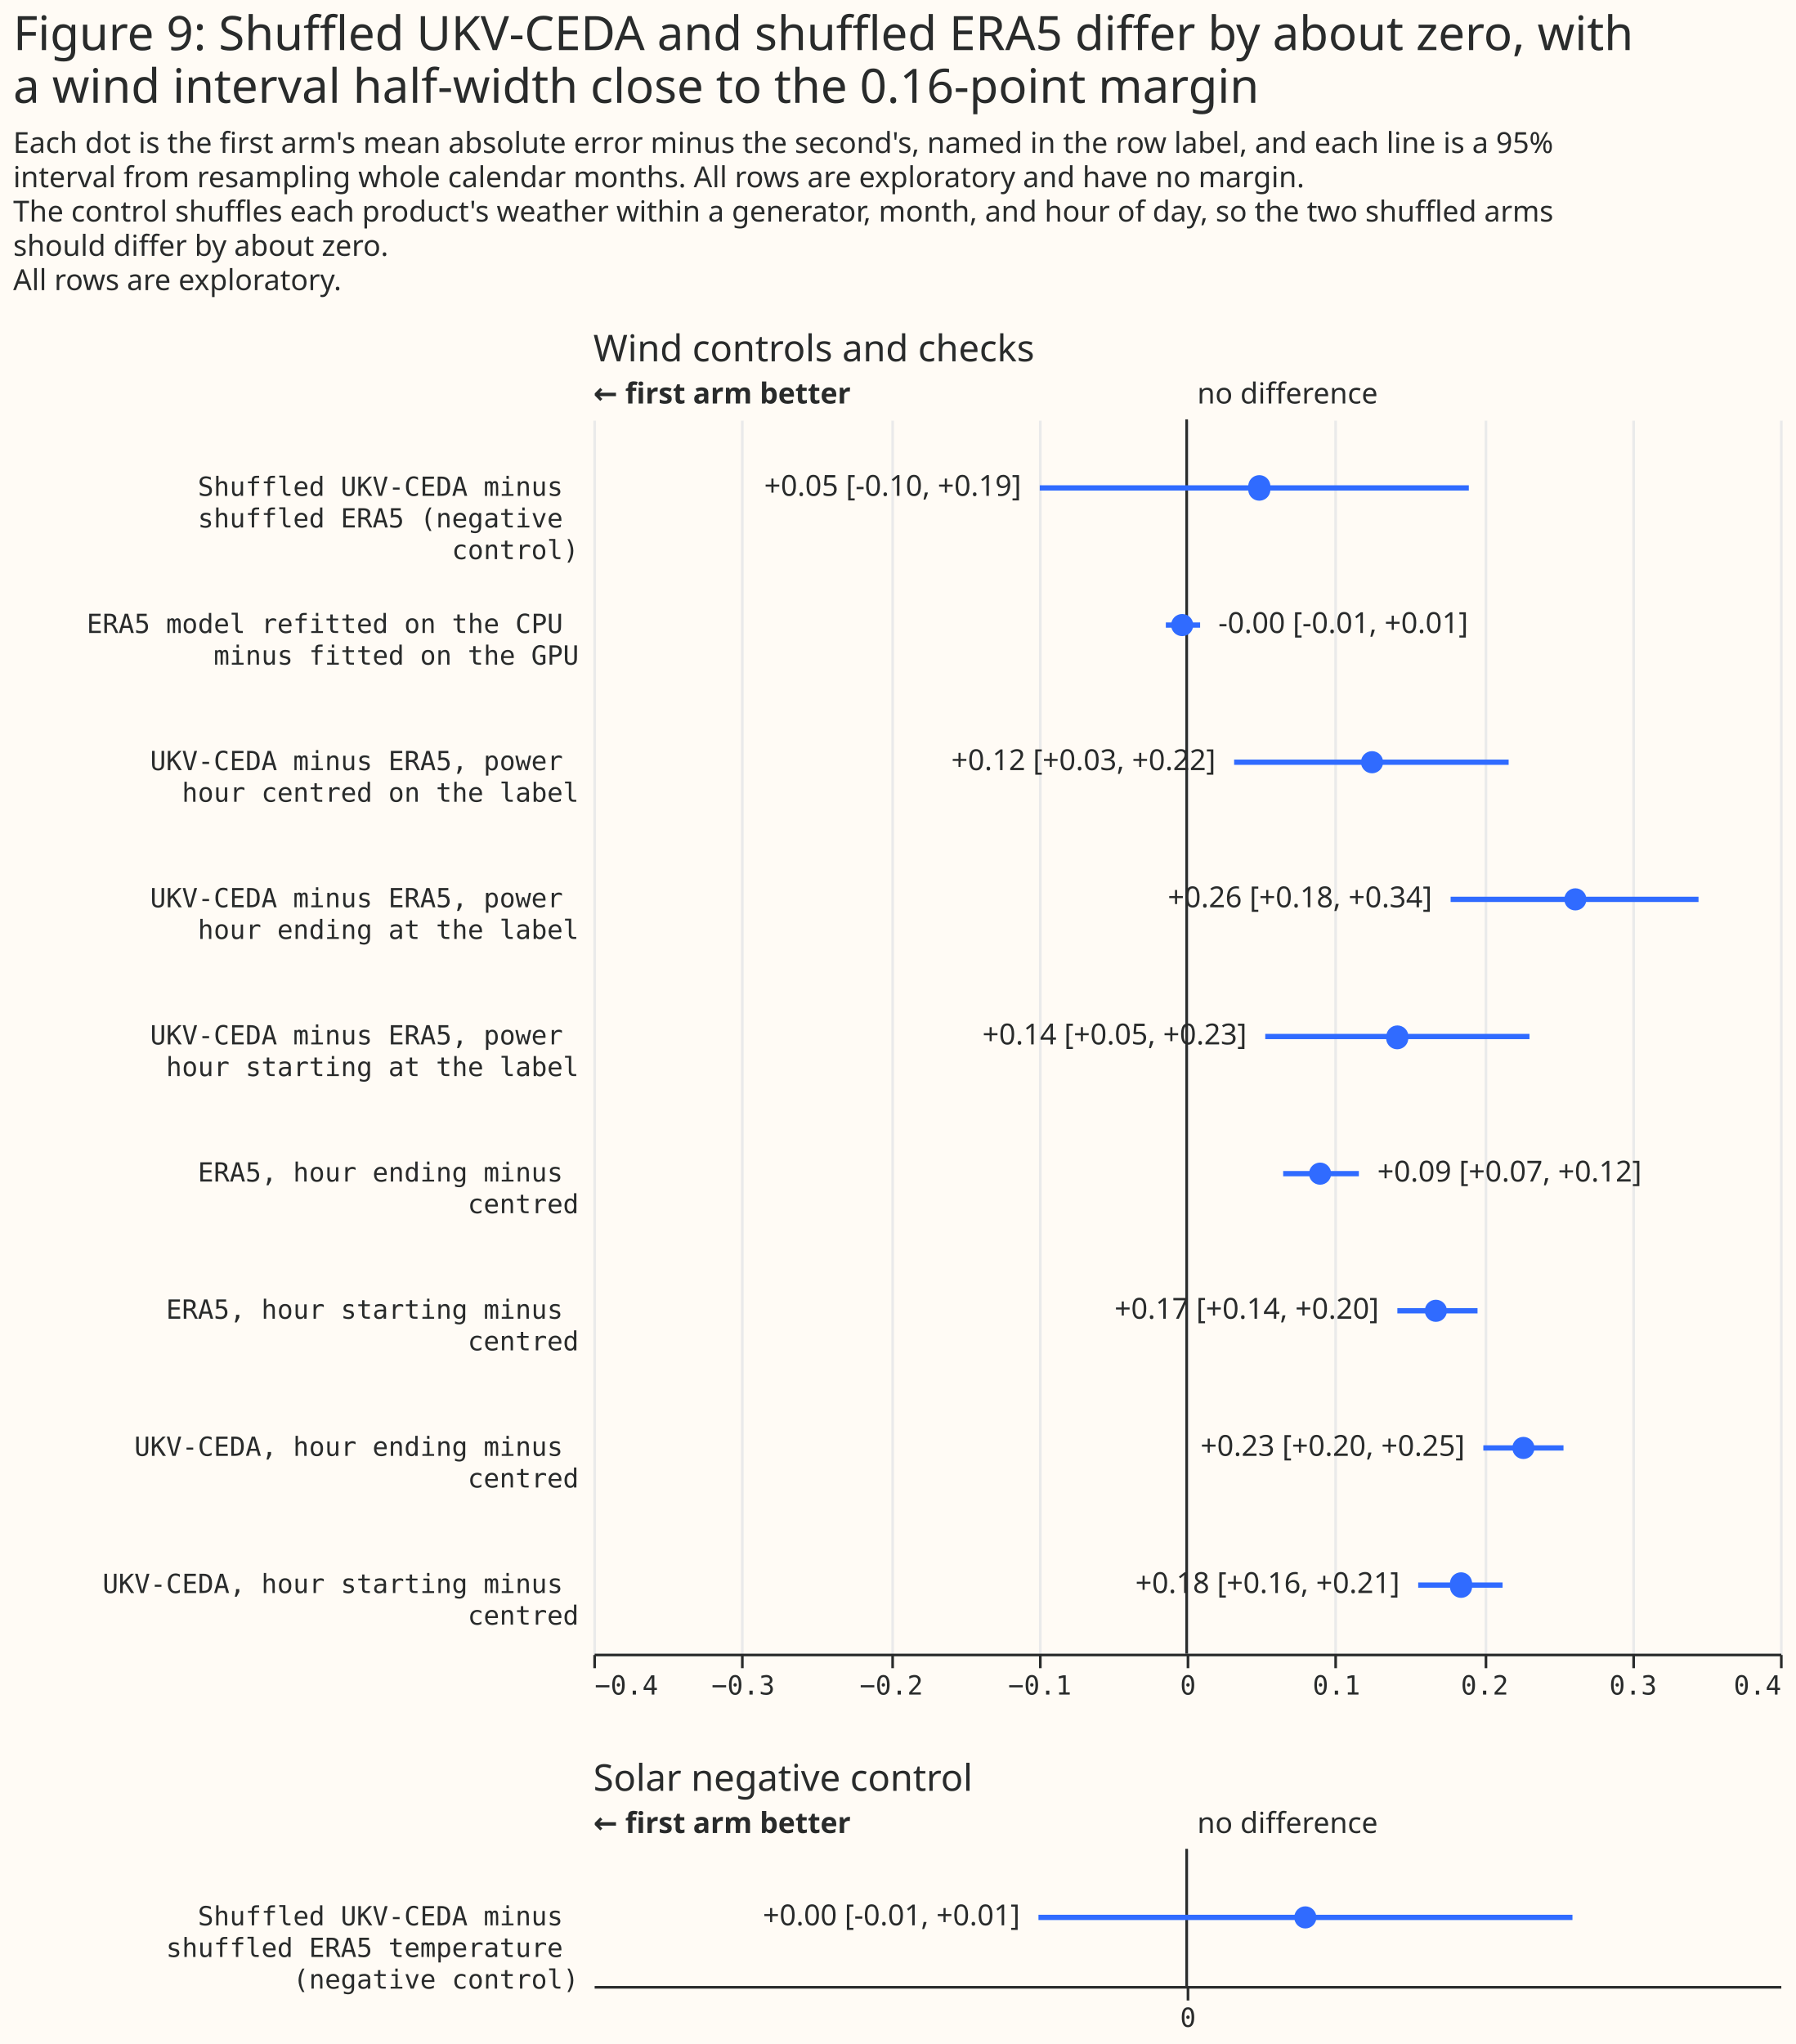
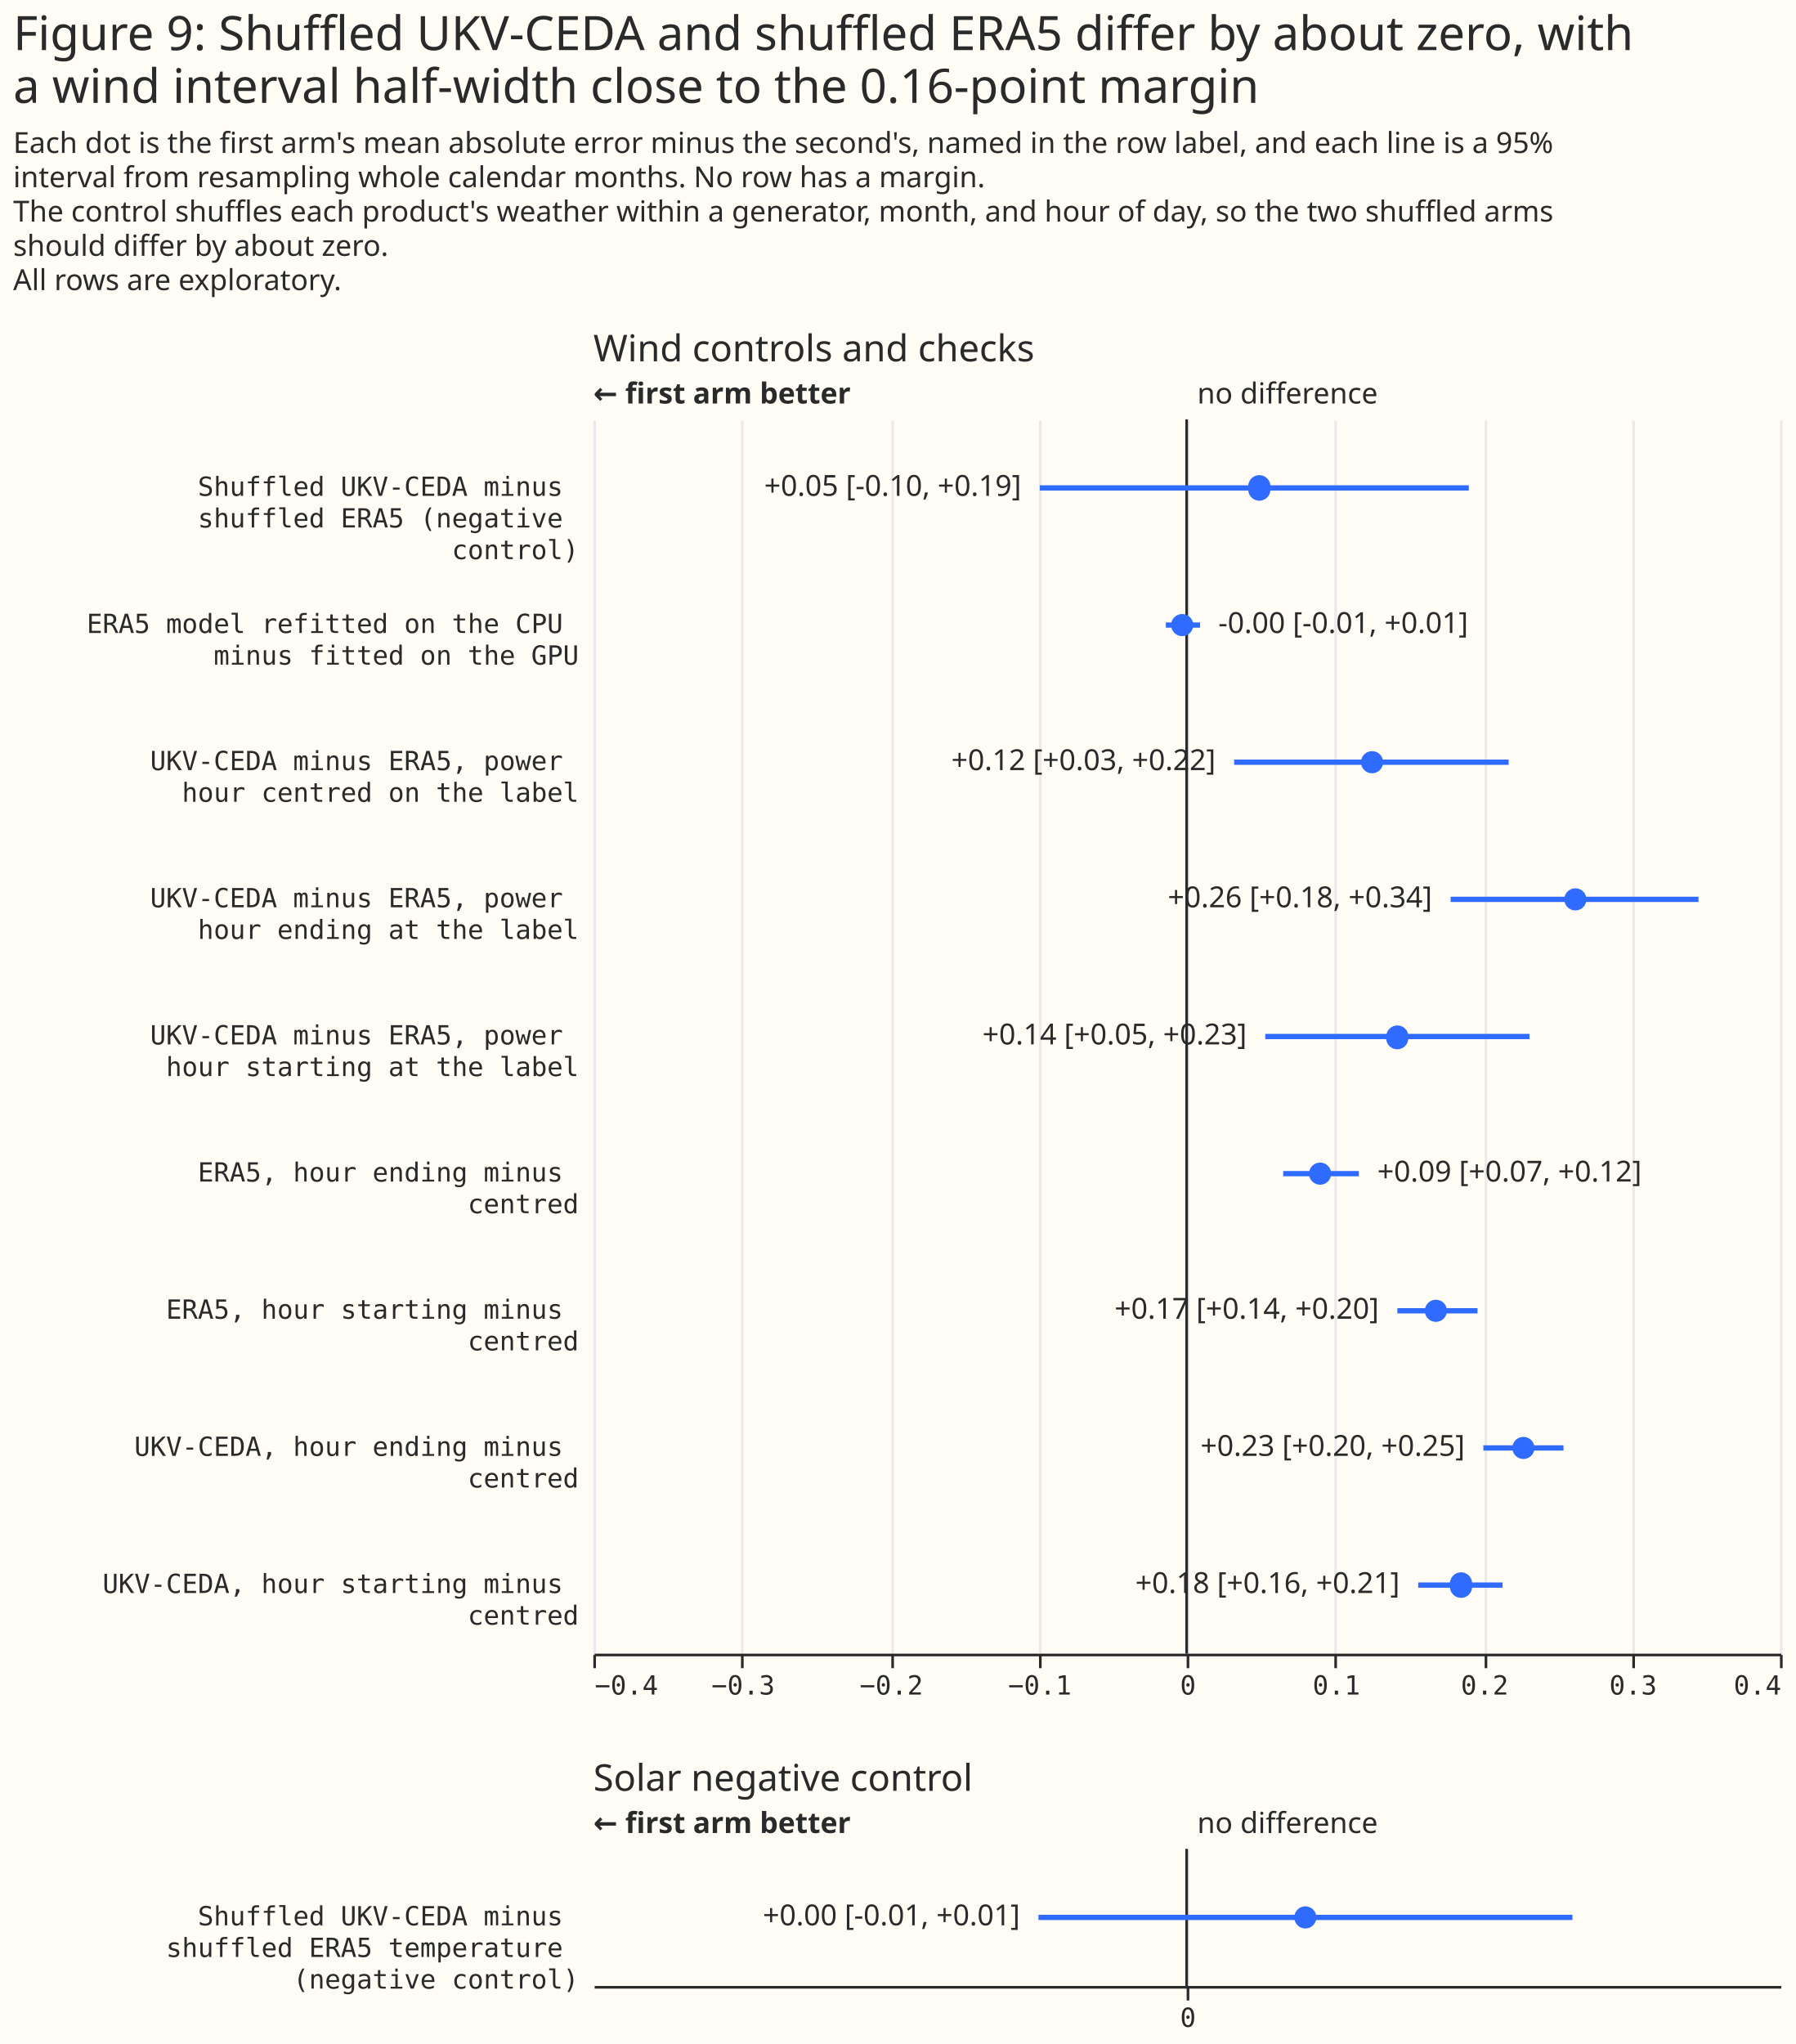
<svg xmlns="http://www.w3.org/2000/svg" width="681" height="775" class="marks" viewBox="0 0 681 775">
  <path fill="#fffbf5" d="M0 0h681v775H0z" />
  <g fill="none" stroke-miterlimit="10" aria-roledescription="group mark container" class="mark-group role-frame root">
    <path d="M225 159h450z" aria-hidden="true" class="background" />
    <g aria-roledescription="group mark container" class="mark-group role-scope concat_0_group">
      <path fill="#fffbf5" d="M225 159h450v468H225Z" aria-hidden="true" class="background" />
      <g aria-hidden="true" class="mark-group role-axis">
        <path stroke="#eaeaea" d="M225.5 627.5v-468m56 468v-468m57 468v-468m56 468v-468m56 468v-468m56 468v-468m57 468v-468m56 468v-468m56 468v-468" class="mark-rule role-axis-grid" pointer-events="none" />
      </g>
      <g aria-label="X-axis for a linear scale with values from −0.4 to 0.4" aria-roledescription="axis" class="mark-group role-axis" pointer-events="none">
        <path stroke="#292b2b" d="M225.5 627.5v5m56-5v5m57-5v5m56-5v5m56-5v5m56-5v5m57-5v5m56-5v5m56-5v5" class="mark-rule role-axis-tick" />
        <g fill="#292b2b" class="mark-text role-axis-label" font-family="Matter Semi Mono, Roboto Mono, monospace" font-size="10">
          <text transform="translate(225.5 642.5)">−0.4</text>
          <text text-anchor="middle" transform="translate(281.8 642.5)">−0.3</text>
          <text text-anchor="middle" transform="translate(338 642.5)">−0.2</text>
          <text text-anchor="middle" transform="translate(394.3 642.5)">−0.1</text>
          <text text-anchor="middle" transform="translate(450.5 642.5)">0</text>
          <text text-anchor="middle" transform="translate(506.8 642.5)">0.1</text>
          <text text-anchor="middle" transform="translate(563 642.5)">0.2</text>
          <text text-anchor="middle" transform="translate(619.3 642.5)">0.3</text>
          <text text-anchor="end" transform="translate(675.5 642.5)">0.4</text>
        </g>
        <path stroke="#292b2b" d="M225.5 627.5h450" class="mark-rule role-axis-domain" />
      </g>
      <g aria-label="Y-axis for a discrete scale with 9 values: Shuffled UKV-CEDA minus shuffled ERA5 (negative control), ERA5 model refitted on the CPU minus fitted on the GPU, UKV-CEDA minus ERA5, power hour centred on the label, UKV-CEDA minus ERA5, power hour ending at the label, UKV-CEDA minus ERA5, power hour starting at the label, ending with UKV-CEDA, hour starting minus centred" aria-roledescription="axis" class="mark-group role-axis">
        <g fill="#292b2b" class="mark-text role-axis-label" font-family="Matter Semi Mono, Roboto Mono, monospace" font-size="10" pointer-events="none" text-anchor="end">
          <text transform="translate(219.5 188)">
            <tspan>Shuffled UKV-CEDA minus</tspan>
            <tspan x="0" dy="12">shuffled ERA5 (negative</tspan>
            <tspan x="0" dy="12">control)</tspan>
          </text>
          <text transform="translate(219.5 240)">
            <tspan>ERA5 model refitted on the CPU</tspan>
            <tspan x="0" dy="12">minus fitted on the GPU</tspan>
          </text>
          <text transform="translate(219.5 292)">
            <tspan>UKV-CEDA minus ERA5, power</tspan>
            <tspan x="0" dy="12">hour centred on the label</tspan>
          </text>
          <text transform="translate(219.5 344)">
            <tspan>UKV-CEDA minus ERA5, power</tspan>
            <tspan x="0" dy="12">hour ending at the label</tspan>
          </text>
          <text transform="translate(219.5 396)">
            <tspan>UKV-CEDA minus ERA5, power</tspan>
            <tspan x="0" dy="12">hour starting at the label</tspan>
          </text>
          <text transform="translate(219.5 448)">
            <tspan>ERA5, hour ending minus</tspan>
            <tspan x="0" dy="12">centred</tspan>
          </text>
          <text transform="translate(219.5 500)">
            <tspan>ERA5, hour starting minus</tspan>
            <tspan x="0" dy="12">centred</tspan>
          </text>
          <text transform="translate(219.5 552)">
            <tspan>UKV-CEDA, hour ending minus</tspan>
            <tspan x="0" dy="12">centred</tspan>
          </text>
          <text transform="translate(219.5 604)">
            <tspan>UKV-CEDA, hour starting minus</tspan>
            <tspan x="0" dy="12">centred</tspan>
          </text>
        </g>
      </g>
      <g aria-roledescription="rule mark container" class="mark-rule role-mark concat_0_layer_0_marks">
        <path stroke="#292b2b" d="M450 159v468" aria-label="x: 0" aria-roledescription="rule mark" />
      </g>
      <g aria-roledescription="text mark container" class="mark-text role-mark concat_0_layer_1_marks">
        <text fill="#292b2b" aria-label="x: 0" aria-roledescription="text mark" font-family="Matter XH, DM Sans, sans-serif" font-size="11" transform="translate(454 153)">no difference</text>
      </g>
      <g aria-roledescription="text mark container" class="mark-text role-mark concat_0_layer_2_marks">
        <text fill="#292b2b" aria-label="x: −0.4" aria-roledescription="text mark" font-family="Matter XH, DM Sans, sans-serif" font-size="11" font-weight="bold" transform="translate(225 153)">← first arm better</text>
      </g>
      <g stroke="#306bff" stroke-width="2" aria-hidden="true" class="mark-rule role-mark concat_0_layer_3_marks" clip-path="url(#a)" transform="translate(225 159)">
        <path d="M169.3 26H332M217.1 78h13m12.9 52h104.1m-22 52h94m-164.3 52H355m-93.4 52h28.7m14.6 52h30.4m2.2 52h30.4m-55.1 52h32" />
      </g>
      <g fill="#306bff" aria-hidden="true" class="mark-symbol role-mark concat_0_layer_4_marks" clip-path="url(#b)" transform="translate(225 159)">
        <path d="M256.7 26a4.2 4.2 0 1 1-8.3 0 4.2 4.2 0 1 1 8.3 0m-29.2 52a4.2 4.2 0 1 1-8.4 0 4.2 4.2 0 1 1 8.4 0m72 52a4.2 4.2 0 1 1-8.4 0 4.2 4.2 0 1 1 8.4 0m77.1 52a4.2 4.2 0 1 1-8.4 0 4.2 4.2 0 1 1 8.4 0M309 234a4.2 4.2 0 1 1-8.3 0 4.2 4.2 0 1 1 8.4 0m-29.3 52a4.2 4.2 0 1 1-8.4 0 4.2 4.2 0 1 1 8.4 0m43.9 52a4.2 4.2 0 1 1-8.4 0 4.2 4.2 0 1 1 8.4 0m33.2 52a4.2 4.2 0 1 1-8.4 0 4.2 4.2 0 1 1 8.4 0m-23.7 52a4.2 4.2 0 1 1-8.3 0 4.2 4.2 0 1 1 8.3 0" />
      </g>
      <g fill="#292b2b" aria-hidden="true" class="mark-text role-mark concat_0_layer_6_marks" font-family="Matter XH, DM Sans, sans-serif" font-size="11">
        <text transform="translate(462 240)">-0.00 [-0.01, +0.01]</text>
        <text transform="translate(522.3 448)">+0.09 [+0.07, +0.12]</text>
      </g>
      <g fill="#292b2b" aria-hidden="true" class="mark-text role-mark concat_0_layer_7_marks" font-family="Matter XH, DM Sans, sans-serif" font-size="11" text-anchor="end">
        <text transform="translate(387.3 188)">+0.05 [-0.10, +0.19]</text>
        <text transform="translate(461 292)">+0.12 [+0.03, +0.22]</text>
        <text transform="translate(543.1 344)">+0.26 [+0.18, +0.34]</text>
        <text transform="translate(472.8 396)">+0.14 [+0.05, +0.23]</text>
        <text transform="translate(522.9 500)">+0.17 [+0.14, +0.20]</text>
        <text transform="translate(555.5 552)">+0.23 [+0.20, +0.25]</text>
        <text transform="translate(530.8 604)">+0.18 [+0.16, +0.21]</text>
      </g>
      <g class="mark-group role-title">
        <text fill="#292b2b" aria-label="Title text 'Wind controls and checks'" aria-roledescription="title" class="mark-text role-title-text" font-family="Matter XH, DM Sans, sans-serif" font-size="14" pointer-events="none" transform="translate(225 137)">Wind controls and checks</text>
      </g>
    </g>
    <g aria-roledescription="group mark container" class="mark-group role-scope concat_1_group">
      <path fill="#fffbf5" d="M225 701h450v52H225Z" aria-hidden="true" class="background" />
      <g aria-hidden="true" class="mark-group role-axis">
        <path stroke="#eaeaea" d="M450.5 753.5v-52" class="mark-rule role-axis-grid" pointer-events="none" />
      </g>
      <g aria-label="X-axis for a linear scale with values from −0.02 to 0.02" aria-roledescription="axis" class="mark-group role-axis" pointer-events="none">
        <path stroke="#292b2b" d="M450.5 753.5v5" class="mark-rule role-axis-tick" />
        <text fill="#292b2b" class="mark-text role-axis-label" font-family="Matter Semi Mono, Roboto Mono, monospace" font-size="10" text-anchor="middle" transform="translate(450.5 768.5)">0</text>
        <path stroke="#292b2b" d="M225.5 753.5h450" class="mark-rule role-axis-domain" />
      </g>
      <g aria-label="Y-axis for a discrete scale with 1 value: Shuffled UKV-CEDA minus shuffled ERA5 temperature (negative control)" aria-roledescription="axis" class="mark-group role-axis">
        <text fill="#292b2b" class="mark-text role-axis-label" font-family="Matter Semi Mono, Roboto Mono, monospace" font-size="10" pointer-events="none" text-anchor="end" transform="translate(219.5 730)">
          <tspan>Shuffled UKV-CEDA minus</tspan>
          <tspan x="0" dy="12">shuffled ERA5 temperature</tspan>
          <tspan x="0" dy="12">(negative control)</tspan>
        </text>
      </g>
      <g aria-roledescription="rule mark container" class="mark-rule role-mark concat_1_layer_0_marks">
        <path stroke="#292b2b" d="M450 701v52" aria-label="x: 0" aria-roledescription="rule mark" />
      </g>
      <g aria-roledescription="text mark container" class="mark-text role-mark concat_1_layer_1_marks">
        <text fill="#292b2b" aria-label="x: 0" aria-roledescription="text mark" font-family="Matter XH, DM Sans, sans-serif" font-size="11" transform="translate(454 695)">no difference</text>
      </g>
      <g aria-roledescription="text mark container" class="mark-text role-mark concat_1_layer_2_marks">
        <text fill="#292b2b" aria-label="x: −0.02" aria-roledescription="text mark" font-family="Matter XH, DM Sans, sans-serif" font-size="11" font-weight="bold" transform="translate(225 695)">← first arm better</text>
      </g>
      <g aria-hidden="true" class="mark-rule role-mark concat_1_layer_3_marks" clip-path="url(#c)" transform="translate(225 701)">
        <path stroke="#306bff" stroke-width="2" d="M168.8 26h202.5" />
      </g>
      <g aria-hidden="true" class="mark-symbol role-mark concat_1_layer_4_marks" clip-path="url(#d)" transform="translate(225 701)">
        <path fill="#306bff" d="M274.2 26a4.2 4.2 0 1 1-8.4 0 4.2 4.2 0 1 1 8.4 0" />
      </g>
      <text fill="#292b2b" aria-hidden="true" class="mark-text role-mark concat_1_layer_6_marks" font-family="Matter XH, DM Sans, sans-serif" font-size="11" text-anchor="end" transform="translate(386.8 730)">+0.00 [-0.01, +0.01]</text>
      <g class="mark-group role-title">
        <text fill="#292b2b" aria-label="Title text 'Solar negative control'" aria-roledescription="title" class="mark-text role-title-text" font-family="Matter XH, DM Sans, sans-serif" font-size="14" pointer-events="none" transform="translate(225 679)">Solar negative control</text>
      </g>
    </g>
    <g fill="#292b2b" class="mark-group role-title" font-family="Matter XH, DM Sans, sans-serif" pointer-events="none">
      <text aria-label="Title text 'Figure 9: Shuffled UKV-CEDA and shuffled ERA5 differ by about zero, with a wind interval half-width close to the 0.16-point margin'" aria-roledescription="title" class="mark-text role-title-text" font-size="18" transform="translate(5 19)">
        <tspan>Figure 9: Shuffled UKV-CEDA and shuffled ERA5 differ by about zero, with</tspan>
        <tspan x="0" dy="20">a wind interval half-width close to the 0.16-point margin</tspan>
      </text>
-       <text aria-label="Subtitle text 'Each dot is the first arm's mean absolute error minus the second's, named in the row label, and each line is a 95% interval from resampling whole calendar months. All rows are exploratory and have no margin. The control shuffles each product's weather within a generator, month, and hour of day, so the two shuffled arms should differ by about zero. All rows are exploratory.'" aria-roledescription="subtitle" class="mark-text role-title-subtitle" font-size="11" transform="translate(5 58)">
+       <text aria-label="Subtitle text 'Each dot is the first arm's mean absolute error minus the second's, named in the row label, and each line is a 95% interval from resampling whole calendar months. No row has a margin. The control shuffles each product's weather within a generator, month, and hour of day, so the two shuffled arms should differ by about zero. All rows are exploratory.'" aria-roledescription="subtitle" class="mark-text role-title-subtitle" font-size="11" transform="translate(5 58)">
        <tspan>Each dot is the first arm's mean absolute error minus the second's, named in the row label, and each line is a 95%</tspan>
-         <tspan x="0" dy="13">interval from resampling whole calendar months. All rows are exploratory and have no margin.</tspan>
+         <tspan x="0" dy="13">interval from resampling whole calendar months. No row has a margin.</tspan>
        <tspan x="0" dy="13">The control shuffles each product's weather within a generator, month, and hour of day, so the two shuffled arms</tspan>
        <tspan x="0" dy="13">should differ by about zero.</tspan>
        <tspan x="0" dy="13">All rows are exploratory.</tspan>
      </text>
    </g>
  </g>
  <defs>
    <clipPath id="a">
      <path d="M0 0h450v468H0z" />
    </clipPath>
    <clipPath id="b">
      <path d="M0 0h450v468H0z" />
    </clipPath>
    <clipPath id="c">
      <path d="M0 0h450v52H0z" />
    </clipPath>
    <clipPath id="d">
      <path d="M0 0h450v52H0z" />
    </clipPath>
  </defs>
</svg>
